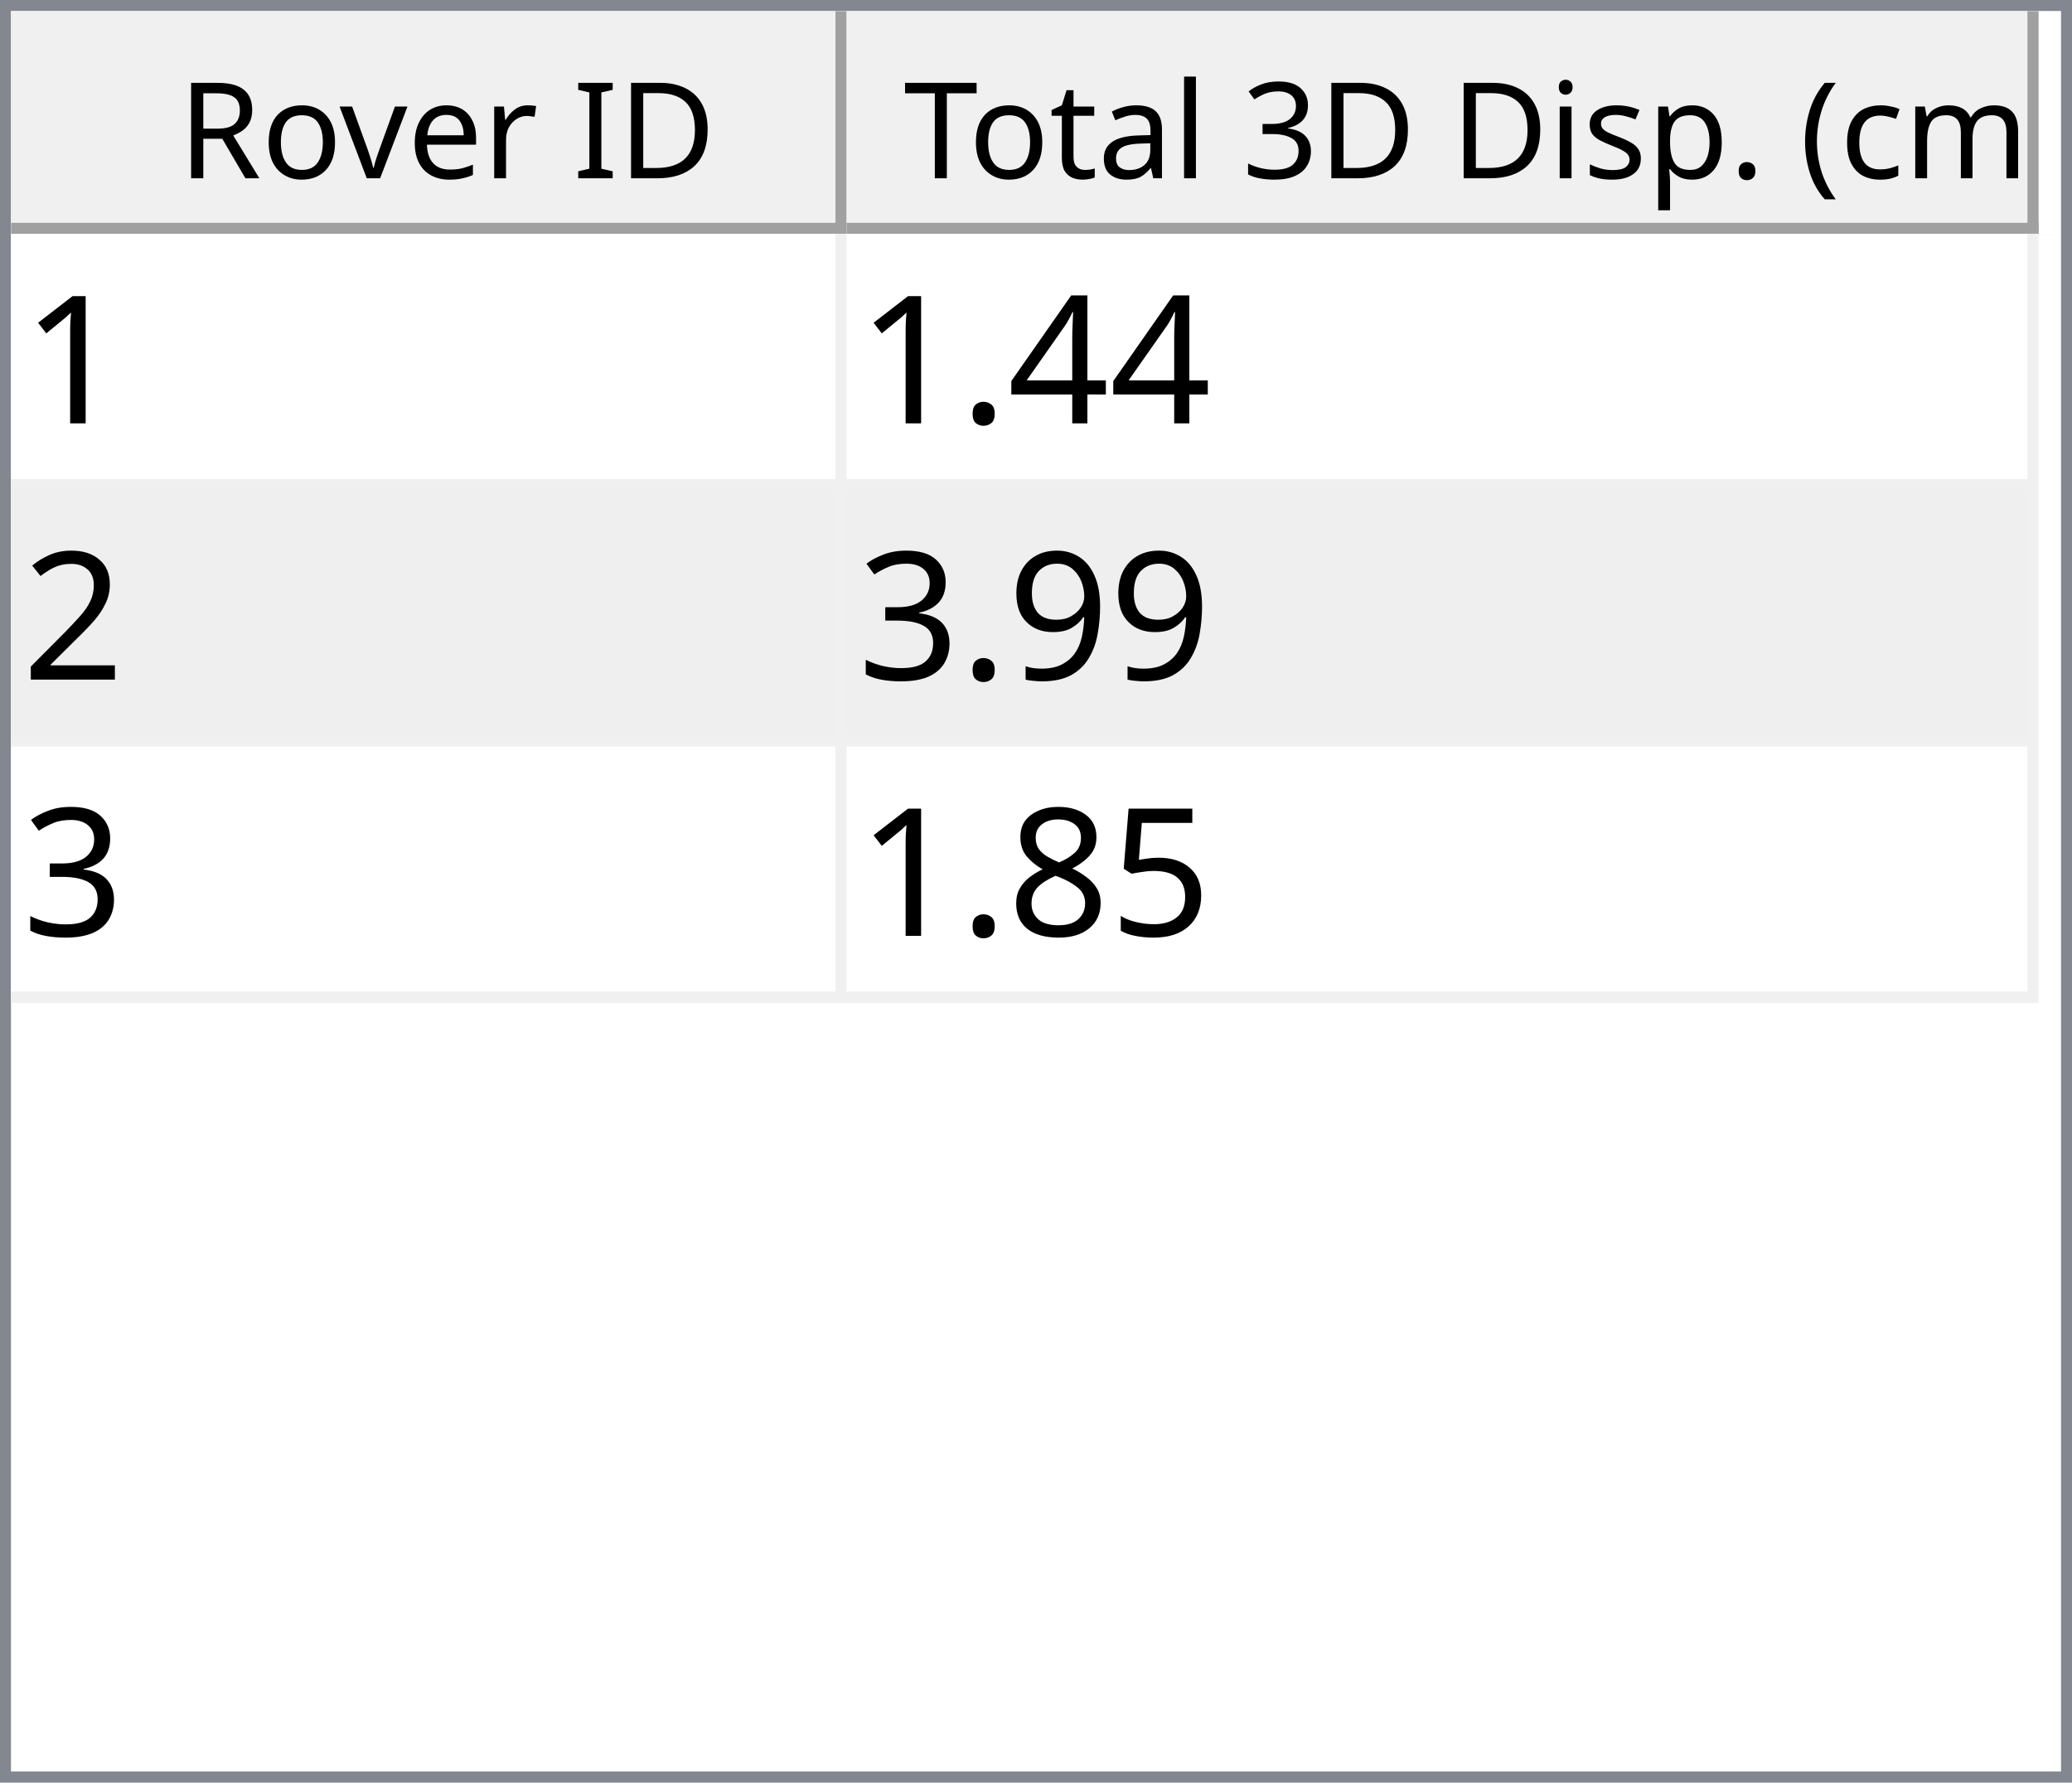
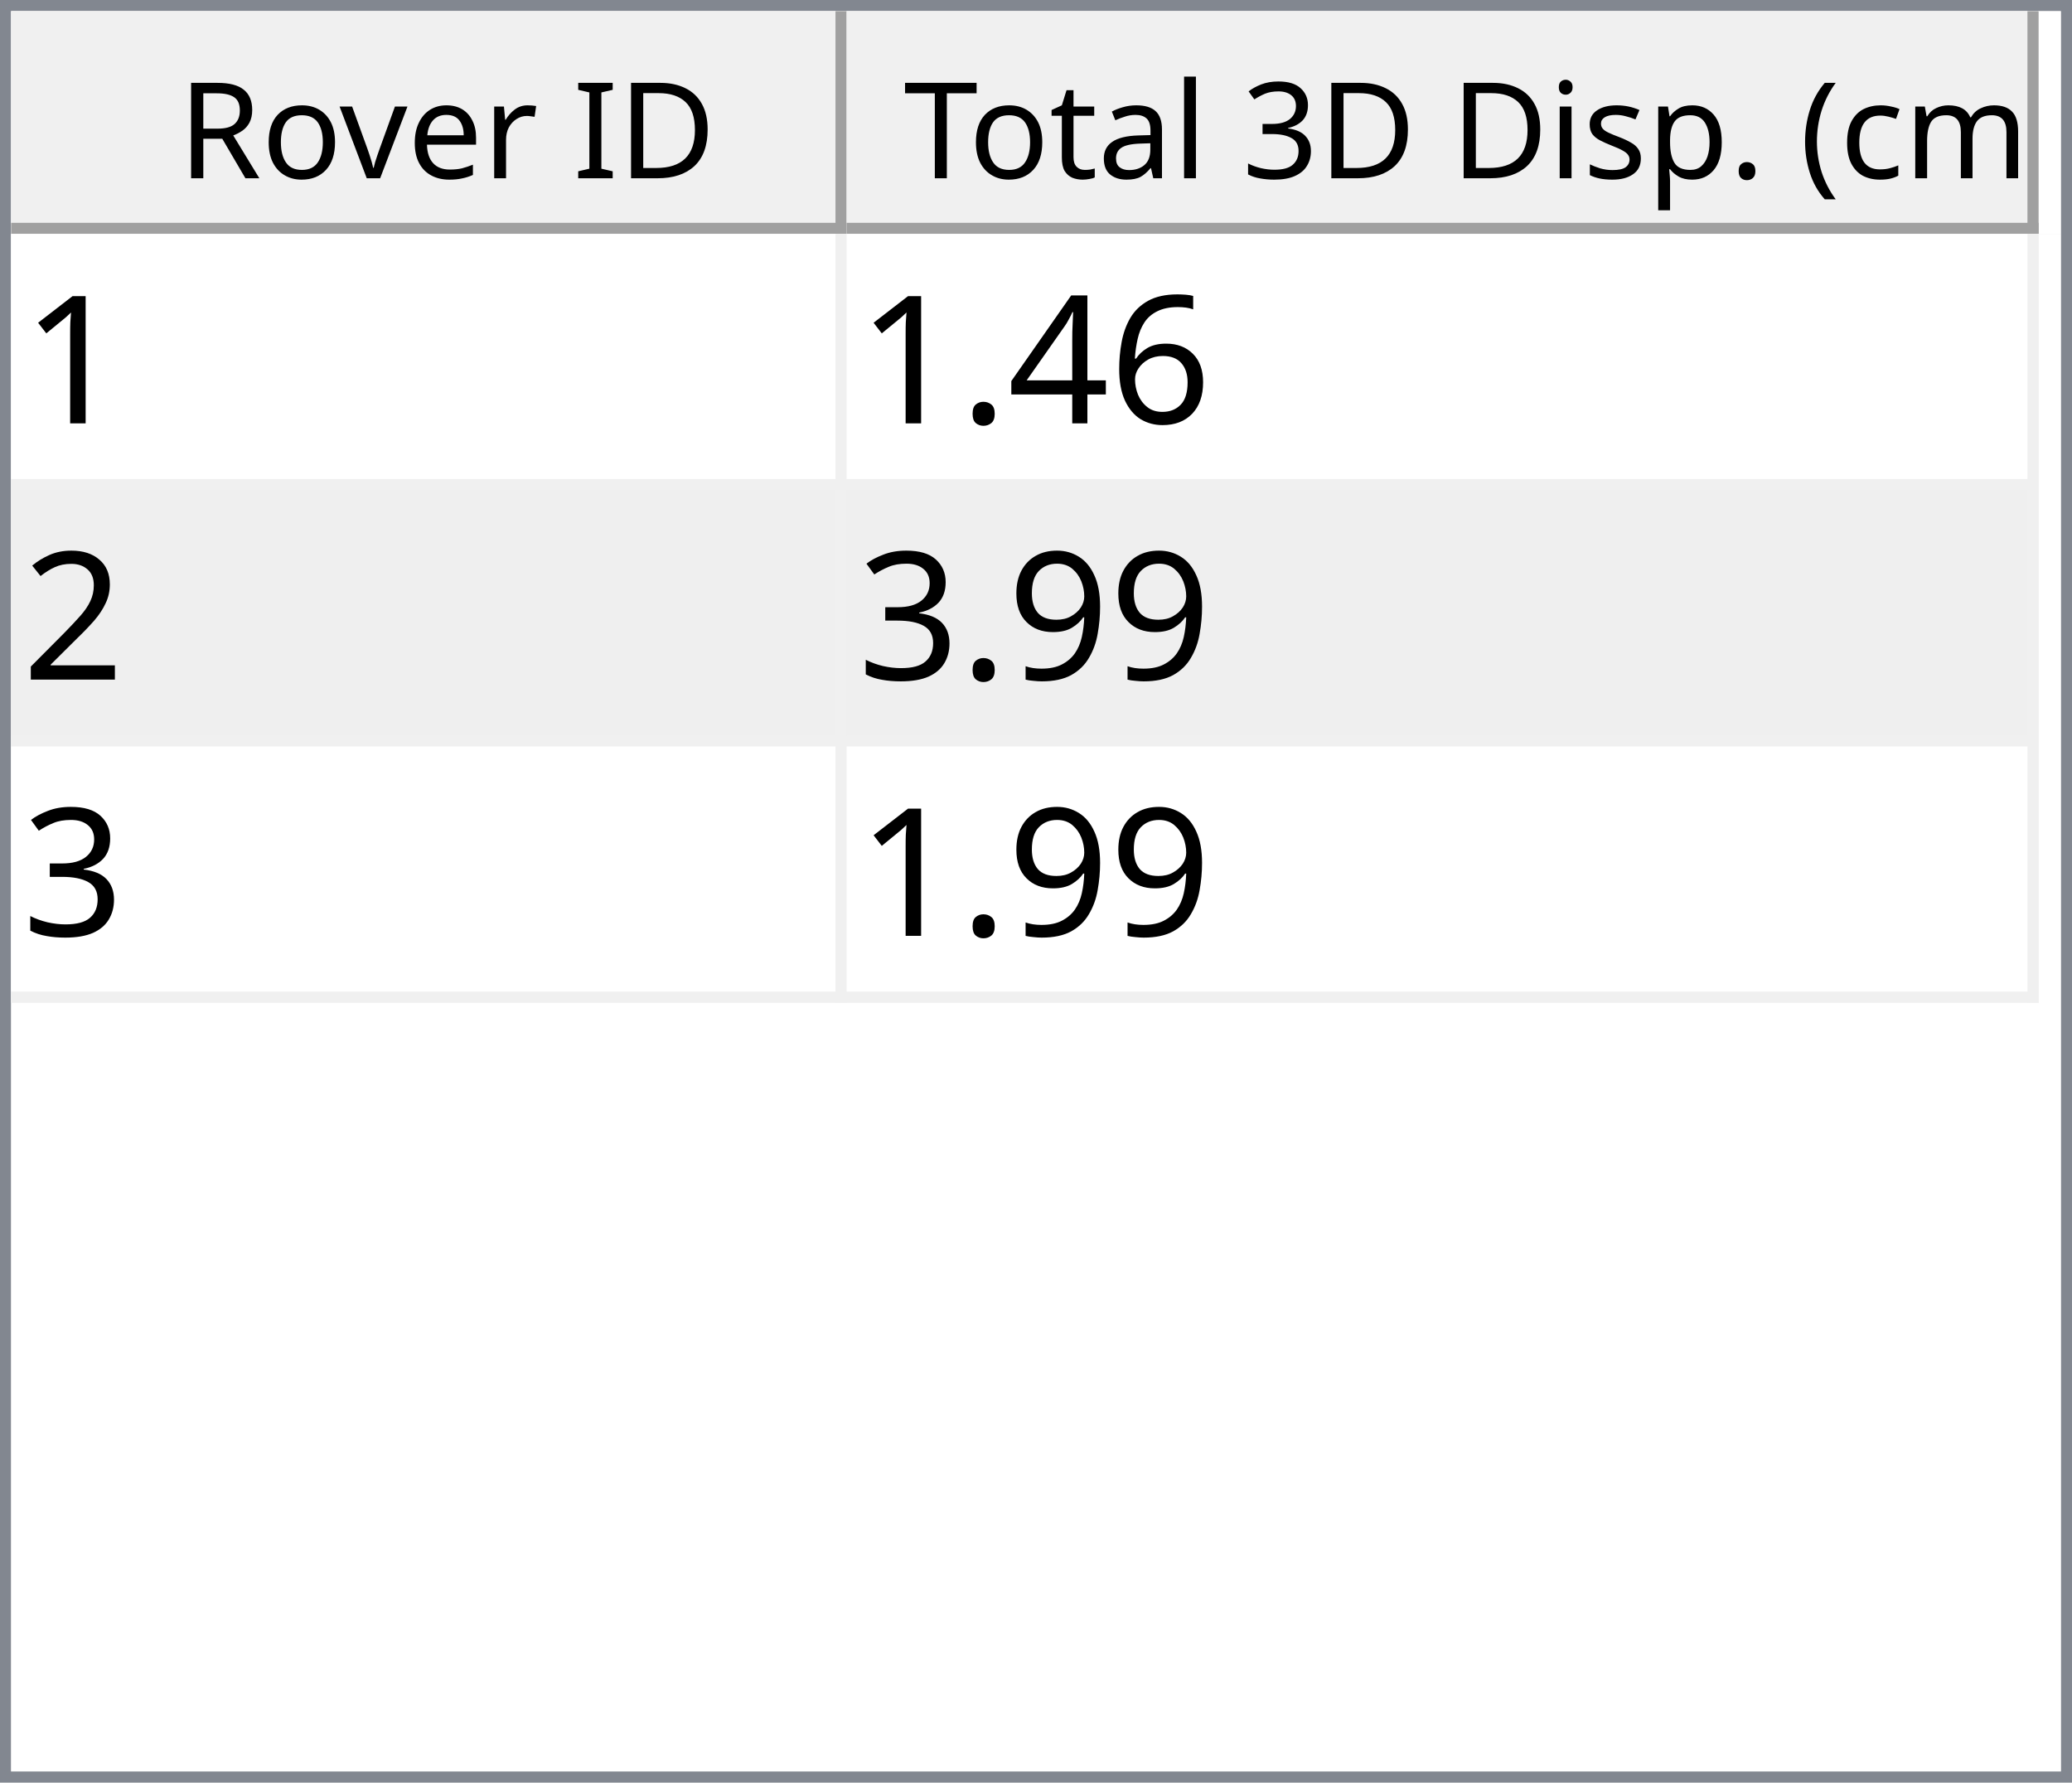
<svg xmlns="http://www.w3.org/2000/svg" style="fill-opacity:1; color-rendering:auto; color-interpolation:auto; text-rendering:auto; stroke:black; stroke-linecap:square; stroke-miterlimit:10; shape-rendering:auto; stroke-opacity:1; fill:black; stroke-dasharray:none; font-weight:normal; stroke-width:1; font-family:'Dialog'; font-style:normal; stroke-linejoin:miter; font-size:12px; stroke-dashoffset:0; image-rendering:auto;" width="186" height="160">
  <defs id="genericDefs" />
  <g>
    <defs id="defs1">
      <clipPath clipPathUnits="userSpaceOnUse" id="clipPath1">
        <path d="M0 0 L186 0 L186 160 L0 160 L0 0 Z" />
      </clipPath>
      <clipPath clipPathUnits="userSpaceOnUse" id="clipPath2">
        <path d="M0 0 L0 160 L186 160 L186 0 Z" />
      </clipPath>
      <clipPath clipPathUnits="userSpaceOnUse" id="clipPath3">
        <path d="M0 0 L0 20 L184 20 L184 0 Z" />
      </clipPath>
      <clipPath clipPathUnits="userSpaceOnUse" id="clipPath4">
        <path d="M0 0 L0 20 L75 20 L75 0 Z" />
      </clipPath>
      <clipPath clipPathUnits="userSpaceOnUse" id="clipPath5">
        <path d="M1 1 L1 19 L74 19 L74 1 Z" />
      </clipPath>
      <clipPath clipPathUnits="userSpaceOnUse" id="clipPath6">
        <path d="M0 0 L0 18 L73 18 L73 0 Z" />
      </clipPath>
      <clipPath clipPathUnits="userSpaceOnUse" id="clipPath7">
        <path d="M-0.5 -0.5 L-0.5 19.5 L74.5 19.5 L74.5 -0.5 Z" />
      </clipPath>
      <clipPath clipPathUnits="userSpaceOnUse" id="clipPath8">
        <path d="M0 0 L0 20 L107 20 L107 0 Z" />
      </clipPath>
      <clipPath clipPathUnits="userSpaceOnUse" id="clipPath9">
        <path d="M1 1 L1 19 L106 19 L106 1 Z" />
      </clipPath>
      <clipPath clipPathUnits="userSpaceOnUse" id="clipPath10">
        <path d="M0 0 L0 18 L105 18 L105 0 Z" />
      </clipPath>
      <clipPath clipPathUnits="userSpaceOnUse" id="clipPath11">
        <path d="M-0.5 -0.5 L-0.5 19.5 L106.5 19.5 L106.5 -0.5 Z" />
      </clipPath>
      <clipPath clipPathUnits="userSpaceOnUse" id="clipPath12">
        <path d="M0 0 L0 138 L184 138 L184 0 Z" />
      </clipPath>
      <clipPath clipPathUnits="userSpaceOnUse" id="clipPath13">
        <path d="M0 0 L0 69 L182 69 L182 0 Z" />
      </clipPath>
      <clipPath clipPathUnits="userSpaceOnUse" id="clipPath14">
        <path d="M-0.5 -0.5 L-0.5 68.5 L181.5 68.5 L181.5 -0.5 Z" />
      </clipPath>
      <clipPath clipPathUnits="userSpaceOnUse" id="clipPath15">
        <path d="M0 0 L0 22 L74 22 L74 0 Z" />
      </clipPath>
      <clipPath clipPathUnits="userSpaceOnUse" id="clipPath16">
        <path d="M0 0 L0 22 L106 22 L106 0 Z" />
      </clipPath>
      <font horiz-adv-x="64.551" id="font1">
        <font-face ascent="107.91" descent="25.098" units-per-em="100" style="font-style:normal; font-family:Segoe UI; font-weight:normal;" />
        <missing-glyph horiz-adv-x="64.551" d="M8.109 0 L8.109 68.266 L56.453 68.266 L56.453 0 L8.109 0 ZM15.328 7.234 L49.219 7.234 L49.219 61.031 L15.328 61.031 L15.328 7.234 Z" />
        <glyph unicode="D" horiz-adv-x="70.117" d="M9.188 0 L9.188 70.016 L28.516 70.016 Q65.531 70.016 65.531 35.891 Q65.531 19.672 55.25 9.836 Q44.969 0 27.734 0 L9.188 0 ZM17.391 62.594 L17.391 7.422 L27.828 7.422 Q41.609 7.422 49.273 14.797 Q56.938 22.172 56.938 35.688 Q56.938 62.594 28.328 62.594 L17.391 62.594 Z" />
        <glyph unicode="I" horiz-adv-x="26.611" d="M17.391 0 L9.188 0 L9.188 70.016 L17.391 70.016 L17.391 0 Z" />
        <glyph unicode=" " horiz-adv-x="27.393" d="" />
        <glyph unicode="r" horiz-adv-x="34.766" d="M34.188 41.891 Q32.078 43.5 28.125 43.5 Q23 43.5 19.555 38.672 Q16.109 33.844 16.109 25.484 L16.109 0 L8.109 0 L8.109 50 L16.109 50 L16.109 39.703 L16.312 39.703 Q18.016 44.969 21.531 47.922 Q25.047 50.875 29.391 50.875 Q32.516 50.875 34.188 50.203 L34.188 41.891 Z" />
        <glyph unicode="e" horiz-adv-x="52.295" d="M48.297 23 L12.984 23 Q13.188 14.656 17.484 10.109 Q21.781 5.562 29.297 5.562 Q37.75 5.562 44.828 11.141 L44.828 3.609 Q38.234 -1.172 27.391 -1.172 Q16.797 -1.172 10.742 5.641 Q4.688 12.453 4.688 24.812 Q4.688 36.469 11.305 43.82 Q17.922 51.172 27.734 51.172 Q37.547 51.172 42.922 44.828 Q48.297 38.484 48.297 27.203 L48.297 23 ZM40.094 29.781 Q40.047 36.719 36.75 40.578 Q33.453 44.438 27.594 44.438 Q21.922 44.438 17.969 40.383 Q14.016 36.328 13.094 29.781 L40.094 29.781 Z" />
        <glyph unicode="v" horiz-adv-x="47.9" d="M47.406 50 L27.484 0 L19.625 0 L0.688 50 L9.469 50 L22.172 13.672 Q23.578 9.672 23.922 6.688 L24.125 6.688 Q24.609 10.453 25.688 13.484 L38.969 50 L47.406 50 Z" />
        <glyph unicode="o" horiz-adv-x="58.594" d="M29 -1.172 Q17.922 -1.172 11.305 5.836 Q4.688 12.844 4.688 24.422 Q4.688 37.016 11.57 44.094 Q18.453 51.172 30.172 51.172 Q41.359 51.172 47.633 44.289 Q53.906 37.406 53.906 25.203 Q53.906 13.234 47.141 6.031 Q40.375 -1.172 29 -1.172 ZM29.594 44.438 Q21.875 44.438 17.383 39.188 Q12.891 33.938 12.891 24.703 Q12.891 15.828 17.43 10.695 Q21.969 5.562 29.594 5.562 Q37.359 5.562 41.531 10.594 Q45.703 15.625 45.703 24.906 Q45.703 34.281 41.531 39.359 Q37.359 44.438 29.594 44.438 Z" />
        <glyph unicode="R" horiz-adv-x="59.814" d="M59.375 0 L49.609 0 L37.891 19.625 Q36.281 22.359 34.766 24.289 Q33.25 26.219 31.664 27.438 Q30.078 28.656 28.25 29.219 Q26.422 29.781 24.125 29.781 L17.391 29.781 L17.391 0 L9.188 0 L9.188 70.016 L30.078 70.016 Q34.672 70.016 38.555 68.867 Q42.438 67.719 45.289 65.375 Q48.141 63.031 49.758 59.547 Q51.375 56.062 51.375 51.375 Q51.375 47.703 50.273 44.656 Q49.172 41.609 47.148 39.211 Q45.125 36.812 42.266 35.133 Q39.406 33.453 35.844 32.516 L35.844 32.328 Q37.594 31.547 38.891 30.547 Q40.188 29.547 41.359 28.18 Q42.531 26.812 43.68 25.078 Q44.828 23.344 46.234 21.047 L59.375 0 ZM17.391 62.594 L17.391 37.203 L28.516 37.203 Q31.594 37.203 34.203 38.133 Q36.812 39.062 38.719 40.797 Q40.625 42.531 41.703 45.047 Q42.781 47.562 42.781 50.688 Q42.781 56.297 39.141 59.445 Q35.5 62.594 28.609 62.594 L17.391 62.594 Z" />
        <glyph unicode=")" horiz-adv-x="30.176" d="M8.297 -15.922 L1.172 -15.922 Q16.406 2.344 16.406 26.812 Q16.406 51.469 1.078 70.016 L8.297 70.016 Q23.531 52.156 23.531 26.703 Q23.531 1.375 8.297 -15.922 Z" />
        <glyph unicode="m" horiz-adv-x="86.133" d="M79.109 0 L71.094 0 L71.094 28.719 Q71.094 37.016 68.531 40.727 Q65.969 44.438 59.906 44.438 Q54.781 44.438 51.195 39.75 Q47.609 35.062 47.609 28.516 L47.609 0 L39.594 0 L39.594 29.688 Q39.594 44.438 28.219 44.438 Q22.953 44.438 19.531 40.016 Q16.109 35.594 16.109 28.516 L16.109 0 L8.109 0 L8.109 50 L16.109 50 L16.109 42.094 L16.312 42.094 Q21.625 51.172 31.844 51.172 Q36.969 51.172 40.773 48.312 Q44.578 45.453 46 40.828 Q51.562 51.172 62.594 51.172 Q79.109 51.172 79.109 30.812 L79.109 0 Z" />
        <glyph unicode="c" horiz-adv-x="46.191" d="M42.188 2.297 Q36.422 -1.172 28.516 -1.172 Q17.828 -1.172 11.258 5.789 Q4.688 12.75 4.688 23.828 Q4.688 36.188 11.766 43.68 Q18.844 51.172 30.672 51.172 Q37.25 51.172 42.281 48.734 L42.281 40.531 Q36.719 44.438 30.375 44.438 Q22.703 44.438 17.797 38.945 Q12.891 33.453 12.891 24.516 Q12.891 15.719 17.508 10.641 Q22.125 5.562 29.891 5.562 Q36.422 5.562 42.188 9.906 L42.188 2.297 Z" />
        <glyph unicode="(" horiz-adv-x="30.176" d="M29.109 -15.922 L21.969 -15.922 Q6.844 1.375 6.844 26.703 Q6.844 52.156 21.969 70.016 L29.203 70.016 Q13.875 51.469 13.875 26.812 Q13.875 2.344 29.109 -15.922 Z" />
        <glyph unicode="." horiz-adv-x="21.68" d="M10.891 -1.078 Q8.641 -1.078 7.055 0.539 Q5.469 2.156 5.469 4.391 Q5.469 6.641 7.055 8.273 Q8.641 9.906 10.891 9.906 Q13.188 9.906 14.797 8.273 Q16.406 6.641 16.406 4.391 Q16.406 2.156 14.797 0.539 Q13.188 -1.078 10.891 -1.078 Z" />
        <glyph unicode="p" horiz-adv-x="58.789" d="M16.312 7.234 L16.109 7.234 L16.109 -23 L8.109 -23 L8.109 50 L16.109 50 L16.109 41.219 L16.312 41.219 Q22.219 51.172 33.594 51.172 Q43.266 51.172 48.688 44.461 Q54.109 37.75 54.109 26.469 Q54.109 13.922 48 6.375 Q41.891 -1.172 31.297 -1.172 Q21.578 -1.172 16.312 7.234 ZM16.109 27.391 L16.109 20.406 Q16.109 14.203 20.141 9.883 Q24.172 5.562 30.375 5.562 Q37.641 5.562 41.773 11.133 Q45.906 16.703 45.906 26.609 Q45.906 34.969 42.047 39.703 Q38.188 44.438 31.594 44.438 Q24.609 44.438 20.359 39.578 Q16.109 34.719 16.109 27.391 Z" />
        <glyph unicode="s" horiz-adv-x="42.432" d="M5.078 1.812 L5.078 10.406 Q11.625 5.562 19.484 5.562 Q30.031 5.562 30.031 12.594 Q30.031 14.594 29.125 15.992 Q28.219 17.391 26.68 18.461 Q25.141 19.531 23.07 20.383 Q21 21.234 18.609 22.172 Q15.281 23.484 12.766 24.828 Q10.25 26.172 8.57 27.859 Q6.891 29.547 6.031 31.695 Q5.172 33.844 5.172 36.719 Q5.172 40.234 6.789 42.945 Q8.406 45.656 11.086 47.484 Q13.766 49.312 17.211 50.242 Q20.656 51.172 24.312 51.172 Q30.812 51.172 35.938 48.922 L35.938 40.828 Q30.422 44.438 23.25 44.438 Q21 44.438 19.195 43.922 Q17.391 43.406 16.094 42.477 Q14.797 41.547 14.086 40.258 Q13.375 38.969 13.375 37.406 Q13.375 35.453 14.086 34.133 Q14.797 32.812 16.164 31.789 Q17.531 30.766 19.484 29.938 Q21.438 29.109 23.922 28.125 Q27.25 26.859 29.883 25.516 Q32.516 24.172 34.375 22.484 Q36.234 20.797 37.234 18.602 Q38.234 16.406 38.234 13.375 Q38.234 9.672 36.602 6.938 Q34.969 4.203 32.234 2.398 Q29.5 0.594 25.93 -0.289 Q22.359 -1.172 18.453 -1.172 Q10.75 -1.172 5.078 1.812 Z" />
        <glyph unicode="i" horiz-adv-x="24.219" d="M12.203 62.703 Q10.062 62.703 8.547 64.164 Q7.031 65.625 7.031 67.875 Q7.031 70.125 8.547 71.609 Q10.062 73.094 12.203 73.094 Q14.406 73.094 15.945 71.609 Q17.484 70.125 17.484 67.875 Q17.484 65.719 15.945 64.211 Q14.406 62.703 12.203 62.703 ZM16.109 0 L8.109 0 L8.109 50 L16.109 50 L16.109 0 Z" />
        <glyph unicode="3" horiz-adv-x="53.906" d="M46.531 19.828 Q46.531 15.094 44.75 11.211 Q42.969 7.328 39.719 4.57 Q36.469 1.812 31.93 0.297 Q27.391 -1.219 21.922 -1.219 Q11.922 -1.219 6 2.594 L6 11.188 Q13.094 5.609 22.219 5.609 Q25.875 5.609 28.828 6.539 Q31.781 7.469 33.906 9.227 Q36.031 10.984 37.18 13.477 Q38.328 15.969 38.328 19.094 Q38.328 32.812 18.797 32.812 L12.984 32.812 L12.984 39.594 L18.5 39.594 Q35.797 39.594 35.797 52.484 Q35.797 64.406 22.609 64.406 Q15.188 64.406 8.688 59.422 L8.688 67.188 Q15.375 71.188 24.609 71.188 Q29 71.188 32.57 69.969 Q36.141 68.75 38.68 66.555 Q41.219 64.359 42.609 61.281 Q44 58.203 44 54.5 Q44 40.672 30.031 36.719 L30.031 36.531 Q33.594 36.141 36.625 34.797 Q39.656 33.453 41.852 31.305 Q44.047 29.156 45.289 26.25 Q46.531 23.344 46.531 19.828 Z" />
        <glyph unicode="l" horiz-adv-x="24.219" d="M16.109 0 L8.109 0 L8.109 74.031 L16.109 74.031 L16.109 0 Z" />
        <glyph unicode="a" horiz-adv-x="50.879" d="M43.891 0 L35.891 0 L35.891 7.812 L35.688 7.812 Q30.469 -1.172 20.312 -1.172 Q12.844 -1.172 8.617 2.781 Q4.391 6.734 4.391 13.281 Q4.391 27.297 20.906 29.594 L35.891 31.688 Q35.891 44.438 25.594 44.438 Q16.547 44.438 9.281 38.281 L9.281 46.484 Q16.656 51.172 26.266 51.172 Q43.891 51.172 43.891 32.516 L43.891 0 ZM35.891 25.297 L23.828 23.641 Q18.266 22.859 15.43 20.875 Q12.594 18.891 12.594 13.875 Q12.594 10.203 15.211 7.883 Q17.828 5.562 22.172 5.562 Q28.125 5.562 32.008 9.742 Q35.891 13.922 35.891 20.312 L35.891 25.297 Z" />
        <glyph unicode="t" horiz-adv-x="33.887" d="M31.297 0.484 Q28.469 -1.078 23.828 -1.078 Q10.688 -1.078 10.688 13.578 L10.688 43.172 L2.094 43.172 L2.094 50 L10.688 50 L10.688 62.203 L18.703 64.797 L18.703 50 L31.297 50 L31.297 43.172 L18.703 43.172 L18.703 14.984 Q18.703 9.969 20.414 7.82 Q22.125 5.672 26.078 5.672 Q29.109 5.672 31.297 7.328 L31.297 0.484 Z" />
        <glyph unicode="T" horiz-adv-x="52.393" d="M50.594 62.594 L30.375 62.594 L30.375 0 L22.172 0 L22.172 62.594 L2 62.594 L2 70.016 L50.594 70.016 L50.594 62.594 Z" />
      </font>
      <font horiz-adv-x="75.0" id="font2">
        <font-face ascent="100.537" descent="21.973" units-per-em="100" style="font-style:normal; font-family:sans-serif; font-weight:normal;" />
        <missing-glyph horiz-adv-x="75.0" d="M12.5 0 L12.5 62.5 L62.5 62.5 L62.5 0 L12.5 0 ZM14.062 1.562 L60.938 1.562 L60.938 60.938 L14.062 60.938 L14.062 1.562 Z" />
        <glyph unicode="1" horiz-adv-x="55.615" d="M37.25 0 L28.469 0 L28.469 56 Q25.297 52.984 20.141 49.953 Q14.984 46.922 10.891 45.406 L10.891 53.906 Q18.266 57.375 23.781 62.305 Q29.297 67.234 31.594 71.875 L37.25 71.875 L37.25 0 Z" />
+         <glyph unicode="6" horiz-adv-x="55.615" d="M49.75 54.047 L41.016 53.375 Q39.844 58.547 37.703 60.891 Q34.125 64.656 28.906 64.656 Q24.703 64.656 21.531 62.312 Q17.391 59.281 14.992 53.469 Q12.594 47.656 12.5 36.922 Q15.672 41.75 20.266 44.094 Q24.859 46.438 29.891 46.438 Q38.672 46.438 44.852 39.969 Q51.031 33.5 51.031 23.25 Q51.031 16.5 48.125 10.719 Q45.219 4.938 40.141 1.859 Q35.062 -1.219 28.609 -1.219 Q17.625 -1.219 10.695 6.859 Q3.766 14.938 3.766 33.5 Q3.766 54.25 11.422 63.672 Q18.109 71.875 29.438 71.875 Q37.891 71.875 43.289 67.141 Q48.688 62.406 49.75 54.047 ZM13.875 23.188 Q13.875 18.656 15.797 14.508 Q17.719 10.359 21.188 8.18 Q24.656 6 28.469 6 Q34.031 6 38.039 10.492 Q42.047 14.984 42.047 22.703 Q42.047 30.125 38.086 34.398 Q34.125 38.672 28.125 38.672 Q22.172 38.672 18.023 34.398 Q13.875 30.125 13.875 23.188 Z" />
        <glyph unicode="4" horiz-adv-x="55.615" d="M32.328 0 L32.328 17.141 L1.266 17.141 L1.266 25.203 L33.938 71.578 L41.109 71.578 L41.109 25.203 L50.781 25.203 L50.781 17.141 L41.109 17.141 L41.109 0 L32.328 0 ZM32.328 25.203 L32.328 57.469 L9.906 25.203 L32.328 25.203 Z" />
        <glyph unicode="." horiz-adv-x="27.783" d="M9.078 0 L9.078 10.016 L19.094 10.016 L19.094 0 L9.078 0 Z" />
        <glyph unicode="2" horiz-adv-x="55.615" d="M50.344 8.453 L50.344 0 L3.031 0 Q2.938 3.172 4.047 6.109 Q5.859 10.938 9.836 15.625 Q13.812 20.312 21.344 26.469 Q33.016 36.031 37.117 41.625 Q41.219 47.219 41.219 52.203 Q41.219 57.422 37.477 61.008 Q33.734 64.594 27.734 64.594 Q21.391 64.594 17.578 60.789 Q13.766 56.984 13.719 50.25 L4.688 51.172 Q5.609 61.281 11.664 66.578 Q17.719 71.875 27.938 71.875 Q38.234 71.875 44.242 66.164 Q50.25 60.453 50.25 52 Q50.25 47.703 48.492 43.555 Q46.734 39.406 42.656 34.812 Q38.578 30.219 29.109 22.219 Q21.188 15.578 18.945 13.211 Q16.703 10.844 15.234 8.453 L50.344 8.453 Z" />
        <glyph unicode="9" horiz-adv-x="55.615" d="M5.469 16.547 L13.922 17.328 Q14.984 11.375 18.016 8.688 Q21.047 6 25.781 6 Q29.828 6 32.883 7.859 Q35.938 9.719 37.891 12.82 Q39.844 15.922 41.164 21.195 Q42.484 26.469 42.484 31.938 Q42.484 32.516 42.438 33.688 Q39.797 29.5 35.234 26.883 Q30.672 24.266 25.344 24.266 Q16.453 24.266 10.305 30.711 Q4.156 37.156 4.156 47.703 Q4.156 58.594 10.578 65.234 Q17 71.875 26.656 71.875 Q33.641 71.875 39.43 68.117 Q45.219 64.359 48.219 57.398 Q51.219 50.438 51.219 37.25 Q51.219 23.531 48.242 15.406 Q45.266 7.281 39.383 3.031 Q33.5 -1.219 25.594 -1.219 Q17.188 -1.219 11.867 3.445 Q6.547 8.109 5.469 16.547 ZM41.453 48.141 Q41.453 55.719 37.43 60.156 Q33.406 64.594 27.734 64.594 Q21.875 64.594 17.531 59.812 Q13.188 55.031 13.188 47.406 Q13.188 40.578 17.312 36.305 Q21.438 32.031 27.484 32.031 Q33.594 32.031 37.523 36.305 Q41.453 40.578 41.453 48.141 Z" />
        <glyph unicode="3" horiz-adv-x="55.615" d="M4.203 18.891 L12.984 20.062 Q14.5 12.594 18.141 9.297 Q21.781 6 27 6 Q33.203 6 37.477 10.297 Q41.75 14.594 41.75 20.953 Q41.75 27 37.797 30.93 Q33.844 34.859 27.734 34.859 Q25.25 34.859 21.531 33.891 L22.516 41.609 Q23.391 41.5 23.922 41.5 Q29.547 41.5 34.039 44.43 Q38.531 47.359 38.531 53.469 Q38.531 58.297 35.258 61.477 Q31.984 64.656 26.812 64.656 Q21.688 64.656 18.266 61.43 Q14.844 58.203 13.875 51.766 L5.078 53.328 Q6.688 62.156 12.398 67.016 Q18.109 71.875 26.609 71.875 Q32.469 71.875 37.398 69.359 Q42.328 66.844 44.945 62.5 Q47.562 58.156 47.562 53.266 Q47.562 48.641 45.07 44.828 Q42.578 41.016 37.703 38.766 Q44.047 37.312 47.562 32.695 Q51.078 28.078 51.078 21.141 Q51.078 11.766 44.242 5.25 Q37.406 -1.266 26.953 -1.266 Q17.531 -1.266 11.305 4.352 Q5.078 9.969 4.203 18.891 Z" />
-         <glyph unicode="5" horiz-adv-x="55.615" d="M4.156 18.75 L13.375 19.531 Q14.406 12.797 18.141 9.398 Q21.875 6 27.156 6 Q33.5 6 37.891 10.789 Q42.281 15.578 42.281 23.484 Q42.281 31 38.062 35.352 Q33.844 39.703 27 39.703 Q22.75 39.703 19.336 37.773 Q15.922 35.844 13.969 32.766 L5.719 33.844 L12.641 70.609 L48.25 70.609 L48.25 62.203 L19.672 62.203 L15.828 42.969 Q22.266 47.469 29.344 47.469 Q38.719 47.469 45.164 40.969 Q51.609 34.469 51.609 24.266 Q51.609 14.547 45.953 7.469 Q39.062 -1.219 27.156 -1.219 Q17.391 -1.219 11.211 4.25 Q5.031 9.719 4.156 18.75 Z" />
-         <glyph unicode="8" horiz-adv-x="55.615" d="M17.672 38.812 Q12.203 40.828 9.57 44.539 Q6.938 48.25 6.938 53.422 Q6.938 61.234 12.555 66.555 Q18.172 71.875 27.484 71.875 Q36.859 71.875 42.578 66.43 Q48.297 60.984 48.297 53.172 Q48.297 48.188 45.68 44.508 Q43.062 40.828 37.75 38.812 Q44.344 36.672 47.781 31.883 Q51.219 27.094 51.219 20.453 Q51.219 11.281 44.727 5.031 Q38.234 -1.219 27.641 -1.219 Q17.047 -1.219 10.547 5.055 Q4.047 11.328 4.047 20.703 Q4.047 27.688 7.594 32.398 Q11.141 37.109 17.672 38.812 ZM15.922 53.719 Q15.922 48.641 19.195 45.414 Q22.469 42.188 27.688 42.188 Q32.766 42.188 36.016 45.383 Q39.266 48.578 39.266 53.219 Q39.266 58.062 35.914 61.359 Q32.562 64.656 27.594 64.656 Q22.562 64.656 19.242 61.43 Q15.922 58.203 15.922 53.719 ZM13.094 20.656 Q13.094 16.891 14.875 13.375 Q16.656 9.859 20.172 7.93 Q23.688 6 27.734 6 Q34.031 6 38.133 10.055 Q42.234 14.109 42.234 20.359 Q42.234 26.703 38.016 30.859 Q33.797 35.016 27.438 35.016 Q21.234 35.016 17.164 30.914 Q13.094 26.812 13.094 20.656 Z" />
      </font>
    </defs>
    <g style="fill:white; stroke:white;">
      <rect x="0" y="0" width="186" style="clip-path:url(#clipPath1); stroke:none;" height="160" />
    </g>
    <g style="fill:white; text-rendering:optimizeSpeed; color-rendering:optimizeSpeed; image-rendering:optimizeSpeed; shape-rendering:crispEdges; stroke:white; color-interpolation:sRGB;">
      <rect x="0" width="186" height="160" y="0" style="stroke:none;" />
      <path style="stroke:none;" d="M0 160 L186 160 L186 0 L0 0 Z" />
    </g>
    <g style="fill:rgb(240,240,240); font-family:'Segoe UI'; stroke:rgb(240,240,240);">
      <rect x="0" y="0" width="186" style="clip-path:url(#clipPath2); stroke:none;" height="160" />
    </g>
    <g style="fill:rgb(130,135,144); font-family:'Segoe UI'; stroke:rgb(130,135,144);">
      <path d="M0 0 L186 0 L186 160 L0 160 L0 0 ZM1 1 L185 1 L185 159 L1 159 L1 1 Z" style="fill-rule:evenodd; clip-path:url(#clipPath2); stroke:none;" />
    </g>
    <g style="fill:white; font-family:'Segoe UI'; stroke:white;" transform="translate(1,1)">
      <rect x="0" y="0" width="184" style="clip-path:url(#clipPath3); stroke:none;" height="20" />
    </g>
    <g style="fill:rgb(240,240,240); font-family:'Segoe UI'; stroke:rgb(240,240,240);" transform="translate(1,1)">
      <rect x="0" y="0" width="75" style="clip-path:url(#clipPath4); stroke:none;" height="20" />
    </g>
    <g style="font-family:'Segoe UI';" transform="translate(2,2)">
      <text x="14" xml:space="preserve" y="14" style="clip-path:url(#clipPath6); stroke:none;">Rover ID</text>
    </g>
    <g style="fill:rgb(160,160,160); font-family:'Segoe UI'; stroke:rgb(160,160,160); stroke-linejoin:bevel;" transform="translate(1.5,1.5)">
      <line x1="74" x2="74" y1="0" style="fill:none; clip-path:url(#clipPath7);" y2="19" />
    </g>
    <g style="fill:rgb(160,160,160); font-family:'Segoe UI'; stroke:rgb(160,160,160); stroke-linejoin:bevel;" transform="matrix(1,0,0,1,1,1) translate(0.5,0.5)">
      <line x1="0" x2="74" y1="19" style="fill:none; clip-path:url(#clipPath7);" y2="19" />
    </g>
    <g style="fill:rgb(240,240,240); font-family:'Segoe UI'; stroke:rgb(240,240,240);" transform="translate(76,1)">
      <rect x="0" y="0" width="107" style="clip-path:url(#clipPath8); stroke:none;" height="20" />
    </g>
    <g style="font-family:'Segoe UI';" transform="translate(77,2)">
      <text x="1" xml:space="preserve" y="14" style="clip-path:url(#clipPath10); stroke:none;"> Total 3D Disp. (cm)</text>
    </g>
    <g style="fill:rgb(160,160,160); font-family:'Segoe UI'; stroke:rgb(160,160,160); stroke-linejoin:bevel;" transform="translate(76.5,1.5)">
      <line x1="106" x2="106" y1="0" style="fill:none; clip-path:url(#clipPath11);" y2="19" />
    </g>
    <g style="fill:rgb(160,160,160); font-family:'Segoe UI'; stroke:rgb(160,160,160); stroke-linejoin:bevel;" transform="matrix(1,0,0,1,76,1) translate(0.5,0.5)">
      <line x1="0" x2="106" y1="19" style="fill:none; clip-path:url(#clipPath11);" y2="19" />
    </g>
    <g style="fill:white; font-family:'Segoe UI'; stroke:white;" transform="translate(1,21)">
      <rect x="0" y="0" width="184" style="clip-path:url(#clipPath12); stroke:none;" height="138" />
    </g>
    <g style="fill:rgb(240,240,240); font-size:16px; font-family:sans-serif; stroke:rgb(240,240,240);" transform="translate(1,21)">
      <rect x="0" y="0" width="182" style="clip-path:url(#clipPath13); stroke:none;" height="69" />
      <line transform="translate(0.5,0.5)" x1="0" x2="181" y1="22" style="clip-path:url(#clipPath14); fill:none; stroke-linejoin:bevel;" y2="22" />
    </g>
    <g transform="matrix(1,0,0,1,1,21) translate(0.5,0.5)" style="fill:rgb(240,240,240); font-size:16px; font-family:sans-serif; stroke:rgb(240,240,240); stroke-linejoin:bevel;">
      <line x1="0" x2="181" y1="45" style="fill:none; clip-path:url(#clipPath14);" y2="45" />
    </g>
    <g transform="matrix(1,0,0,1,1,21) translate(0.5,0.5)" style="fill:rgb(240,240,240); font-size:16px; font-family:sans-serif; stroke:rgb(240,240,240); stroke-linejoin:bevel;">
      <line x1="0" x2="181" y1="68" style="fill:none; clip-path:url(#clipPath14);" y2="68" />
    </g>
    <g transform="matrix(1,0,0,1,1,21) translate(0.5,0.5)" style="fill:rgb(240,240,240); font-size:16px; font-family:sans-serif; stroke:rgb(240,240,240); stroke-linejoin:bevel;">
      <line x1="74" x2="74" y1="0" style="fill:none; clip-path:url(#clipPath14);" y2="68" />
    </g>
    <g transform="matrix(1,0,0,1,1,21) translate(0.5,0.5)" style="fill:rgb(240,240,240); font-size:16px; font-family:sans-serif; stroke:rgb(240,240,240); stroke-linejoin:bevel;">
      <line x1="181" x2="181" y1="0" style="fill:none; clip-path:url(#clipPath14);" y2="68" />
    </g>
    <g style="fill:white; font-size:16px; font-family:sans-serif; stroke:white;" transform="matrix(1,0,0,1,1,21)">
      <rect x="0" y="0" width="74" style="clip-path:url(#clipPath15); stroke:none;" height="22" />
      <text x="1" y="17" style="fill:black; clip-path:url(#clipPath15); stroke:none;" xml:space="preserve">1</text>
    </g>
    <g style="fill:white; font-size:16px; font-family:sans-serif; stroke:white;" transform="matrix(1,0,0,1,1,21) translate(75,0)">
      <rect x="0" y="0" width="106" style="clip-path:url(#clipPath16); stroke:none;" height="22" />
-       <text x="1" y="17" style="fill:black; clip-path:url(#clipPath16); stroke:none;" xml:space="preserve">1.44</text>
+       <text x="1" y="17" style="fill:black; clip-path:url(#clipPath16); stroke:none;" xml:space="preserve">1.46</text>
    </g>
    <g style="fill:rgb(239,239,239); font-size:16px; font-family:sans-serif; stroke:rgb(239,239,239);" transform="matrix(1,0,0,1,1,21) translate(0,23)">
      <rect x="0" y="0" width="74" style="clip-path:url(#clipPath15); stroke:none;" height="22" />
      <text x="1" y="17" style="fill:black; clip-path:url(#clipPath15); stroke:none;" xml:space="preserve">2</text>
    </g>
    <g style="fill:rgb(239,239,239); font-size:16px; font-family:sans-serif; stroke:rgb(239,239,239);" transform="matrix(1,0,0,1,1,21) translate(75,23)">
      <rect x="0" y="0" width="106" style="clip-path:url(#clipPath16); stroke:none;" height="22" />
      <text x="1" y="17" style="fill:black; clip-path:url(#clipPath16); stroke:none;" xml:space="preserve">3.99</text>
    </g>
    <g style="fill:white; font-size:16px; font-family:sans-serif; stroke:white;" transform="matrix(1,0,0,1,1,21) translate(0,46)">
      <rect x="0" y="0" width="74" style="clip-path:url(#clipPath15); stroke:none;" height="22" />
      <text x="1" y="17" style="fill:black; clip-path:url(#clipPath15); stroke:none;" xml:space="preserve">3</text>
    </g>
    <g style="fill:white; font-size:16px; font-family:sans-serif; stroke:white;" transform="matrix(1,0,0,1,1,21) translate(75,46)">
      <rect x="0" y="0" width="106" style="clip-path:url(#clipPath16); stroke:none;" height="22" />
-       <text x="1" y="17" style="fill:black; clip-path:url(#clipPath16); stroke:none;" xml:space="preserve">1.85</text>
+       <text x="1" y="17" style="fill:black; clip-path:url(#clipPath16); stroke:none;" xml:space="preserve">1.99</text>
    </g>
  </g>
</svg>
